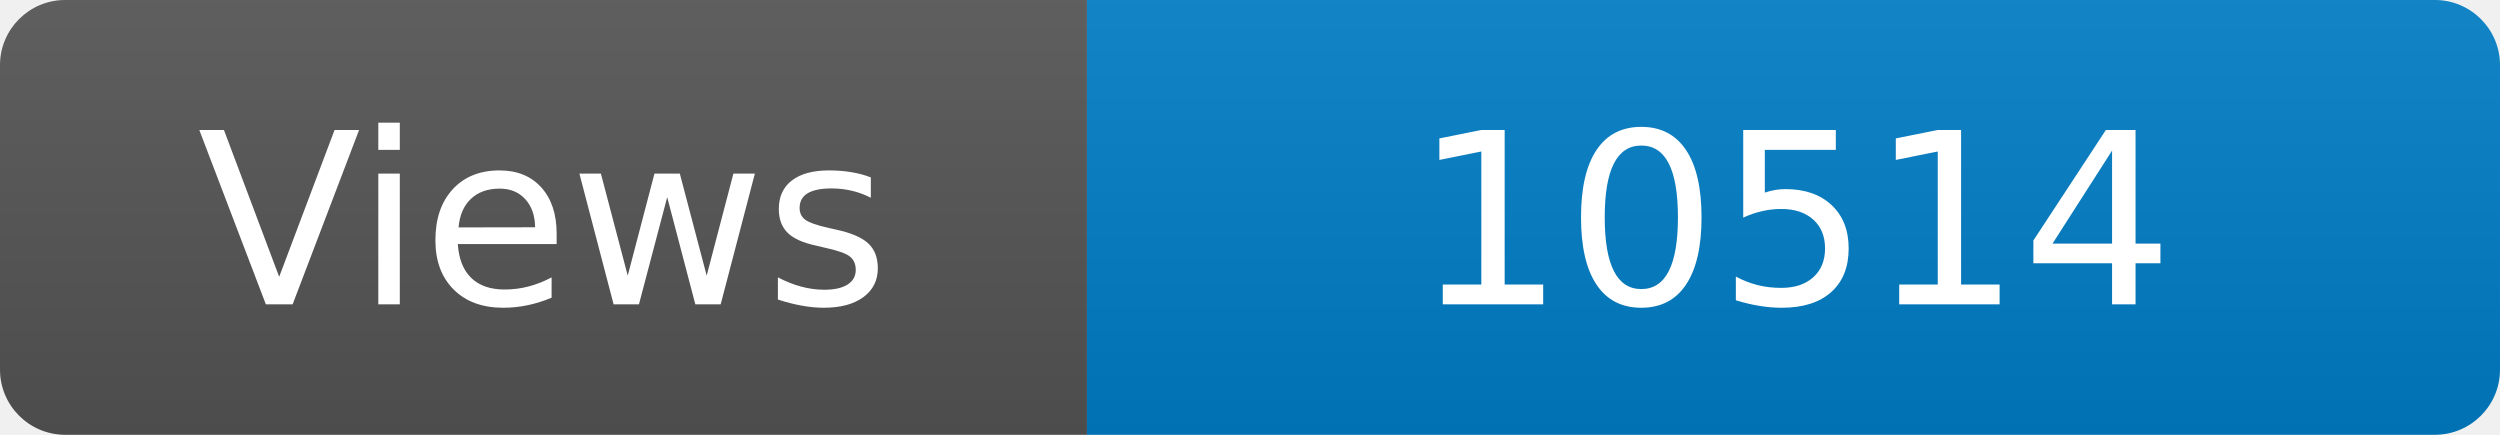
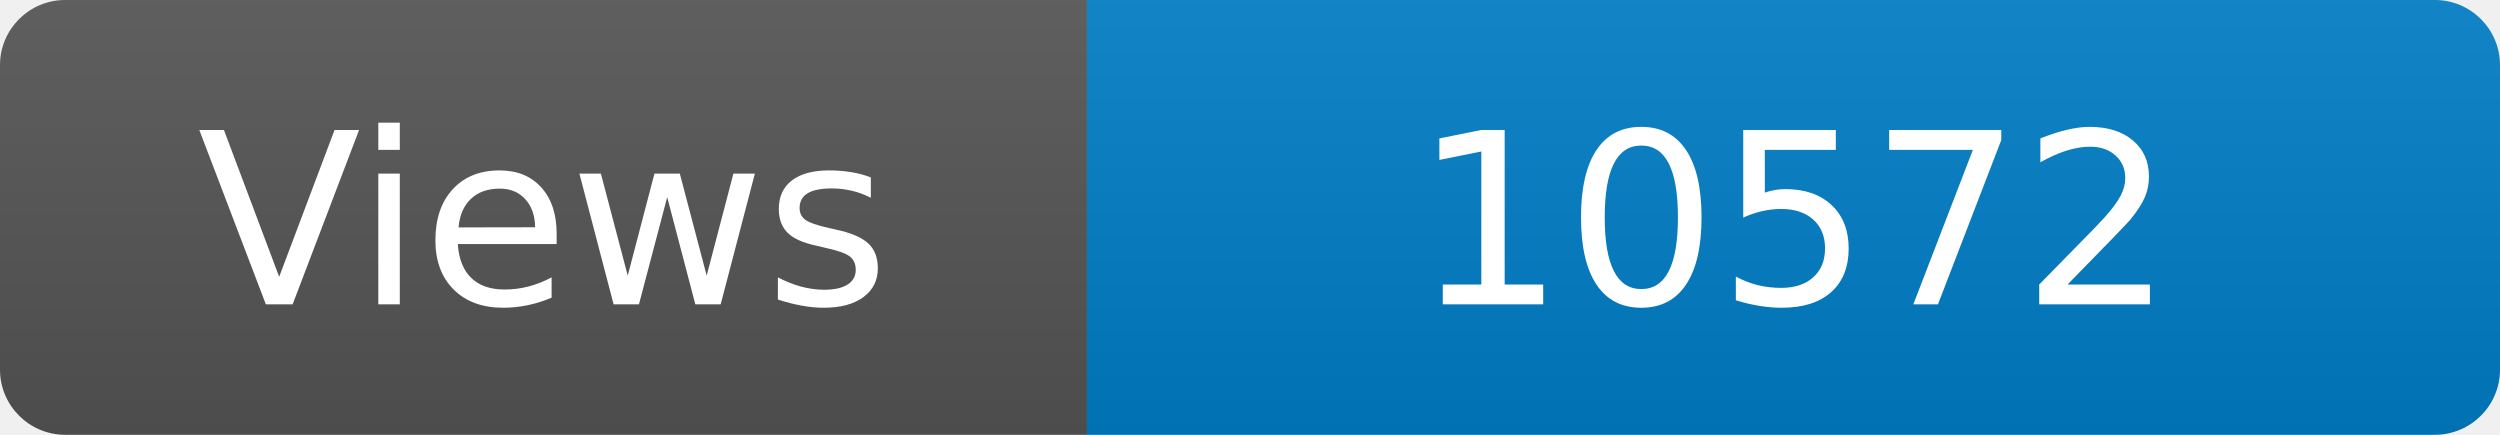
<svg xmlns="http://www.w3.org/2000/svg" width="115" height="20" role="img" aria-label="Maintained?: yes">
  <linearGradient id="s" x2="0" y2="100%">
    <stop offset="0" stop-color="#bbb" stop-opacity=".1" />
    <stop offset="1" stop-opacity=".1" />
  </linearGradient>
  <clipPath id="r">
    <rect width="115" height="20" rx="3" fill="#fff" />
  </clipPath>
  <g clip-path="url(#r)">
    <rect width="50" height="20" fill="#555" />
    <rect x="50" width="160" height="20" fill="#007ec6" />
    <rect width="115" height="20" fill="url(#s)" />
  </g>
  <g fill="#fff" text-anchor="middle" font-family="Verdana,Geneva,DejaVu Sans,sans-serif" font-size="110">
    <text x="250" y="140" transform="scale(.1)" fill="#fff">Views</text>
-     <text x="825" y="140" transform="scale(.1)" fill="#fff">10514</text>
+     <text x="825" y="140" transform="scale(.1)" fill="#fff">10572</text>
  </g>
</svg>
